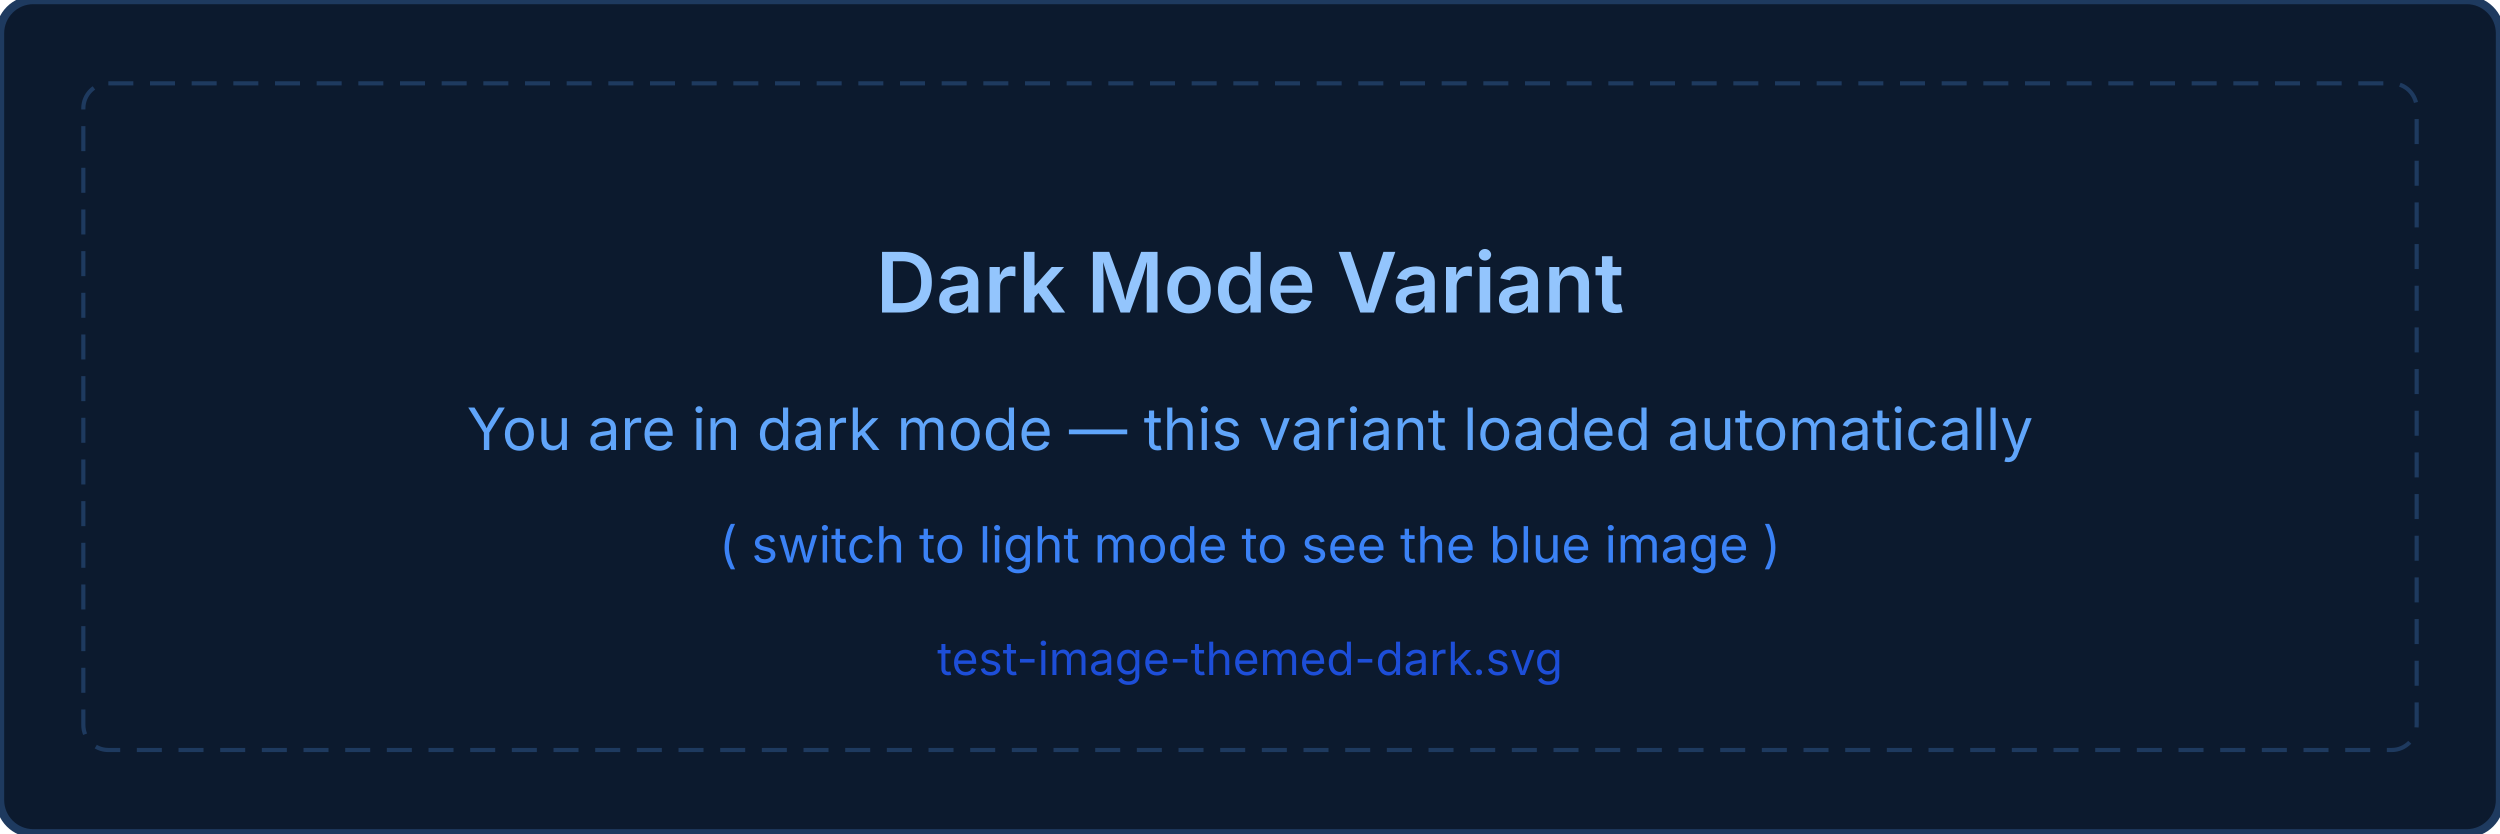
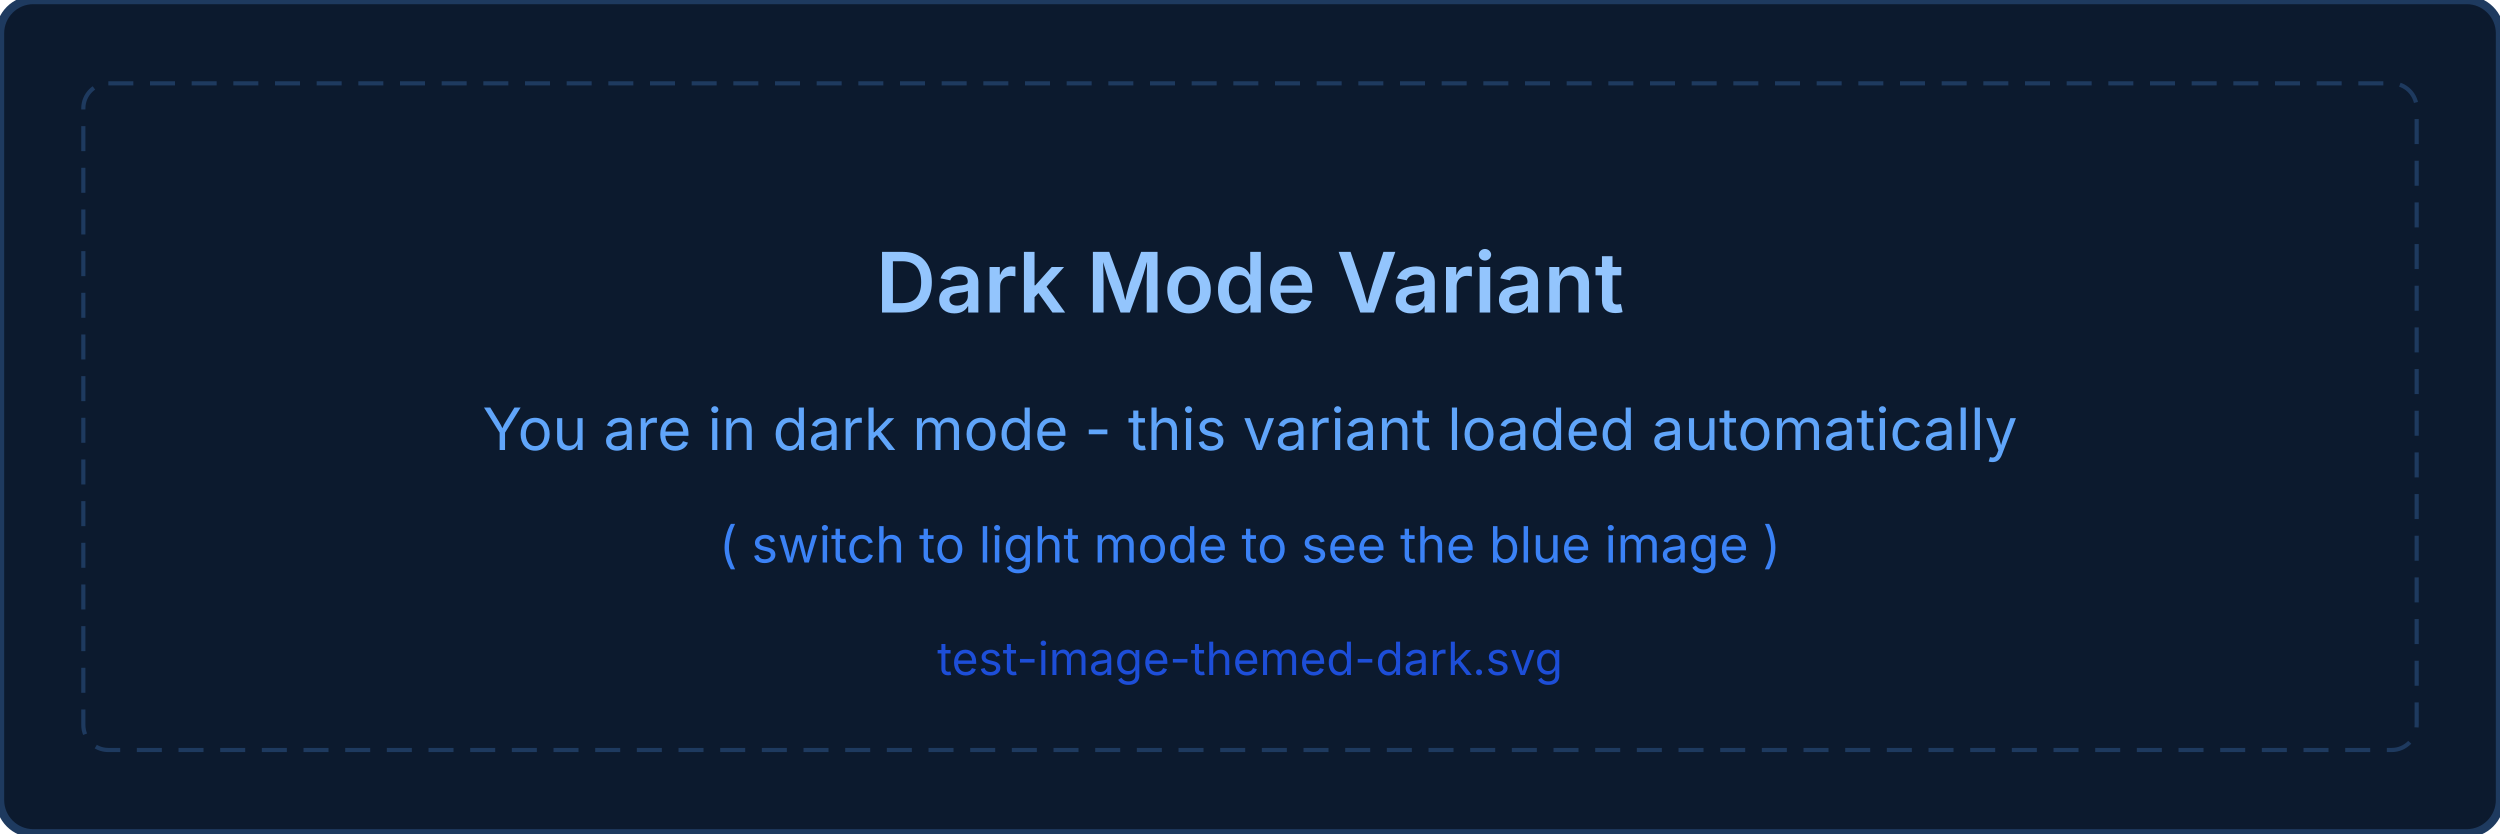
<svg xmlns="http://www.w3.org/2000/svg" width="600" height="200" viewBox="0 0 600 200">
  <rect width="600" height="200" fill="#0c1a2e" rx="8" stroke="#1e3a5f" stroke-width="2" />
  <rect x="20" y="20" width="560" height="160" fill="none" rx="6" stroke="#1e3a5f" stroke-width="1" stroke-dasharray="6,4" />
  <text x="300" y="75" font-family="system-ui, -apple-system, sans-serif" font-size="20" font-weight="600" fill="#93c5fd" text-anchor="middle">Dark Mode Variant</text>
-   <text x="300" y="108" font-family="system-ui, -apple-system, sans-serif" font-size="14" fill="#60a5fa" text-anchor="middle">You are in dark mode — this variant loaded automatically</text>
+   <text x="300" y="108" font-family="system-ui, -apple-system, sans-serif" font-size="14" fill="#60a5fa" text-anchor="middle">You are in dark mode - this variant loaded automatically</text>
  <text x="300" y="135" font-family="system-ui, -apple-system, sans-serif" font-size="12" fill="#3b82f6" text-anchor="middle">( switch to light mode to see the blue image )</text>
  <text x="300" y="162" font-family="system-ui, -apple-system, sans-serif" font-size="11" fill="#1d4ed8" text-anchor="middle">test-image-themed-dark.svg</text>
</svg>
